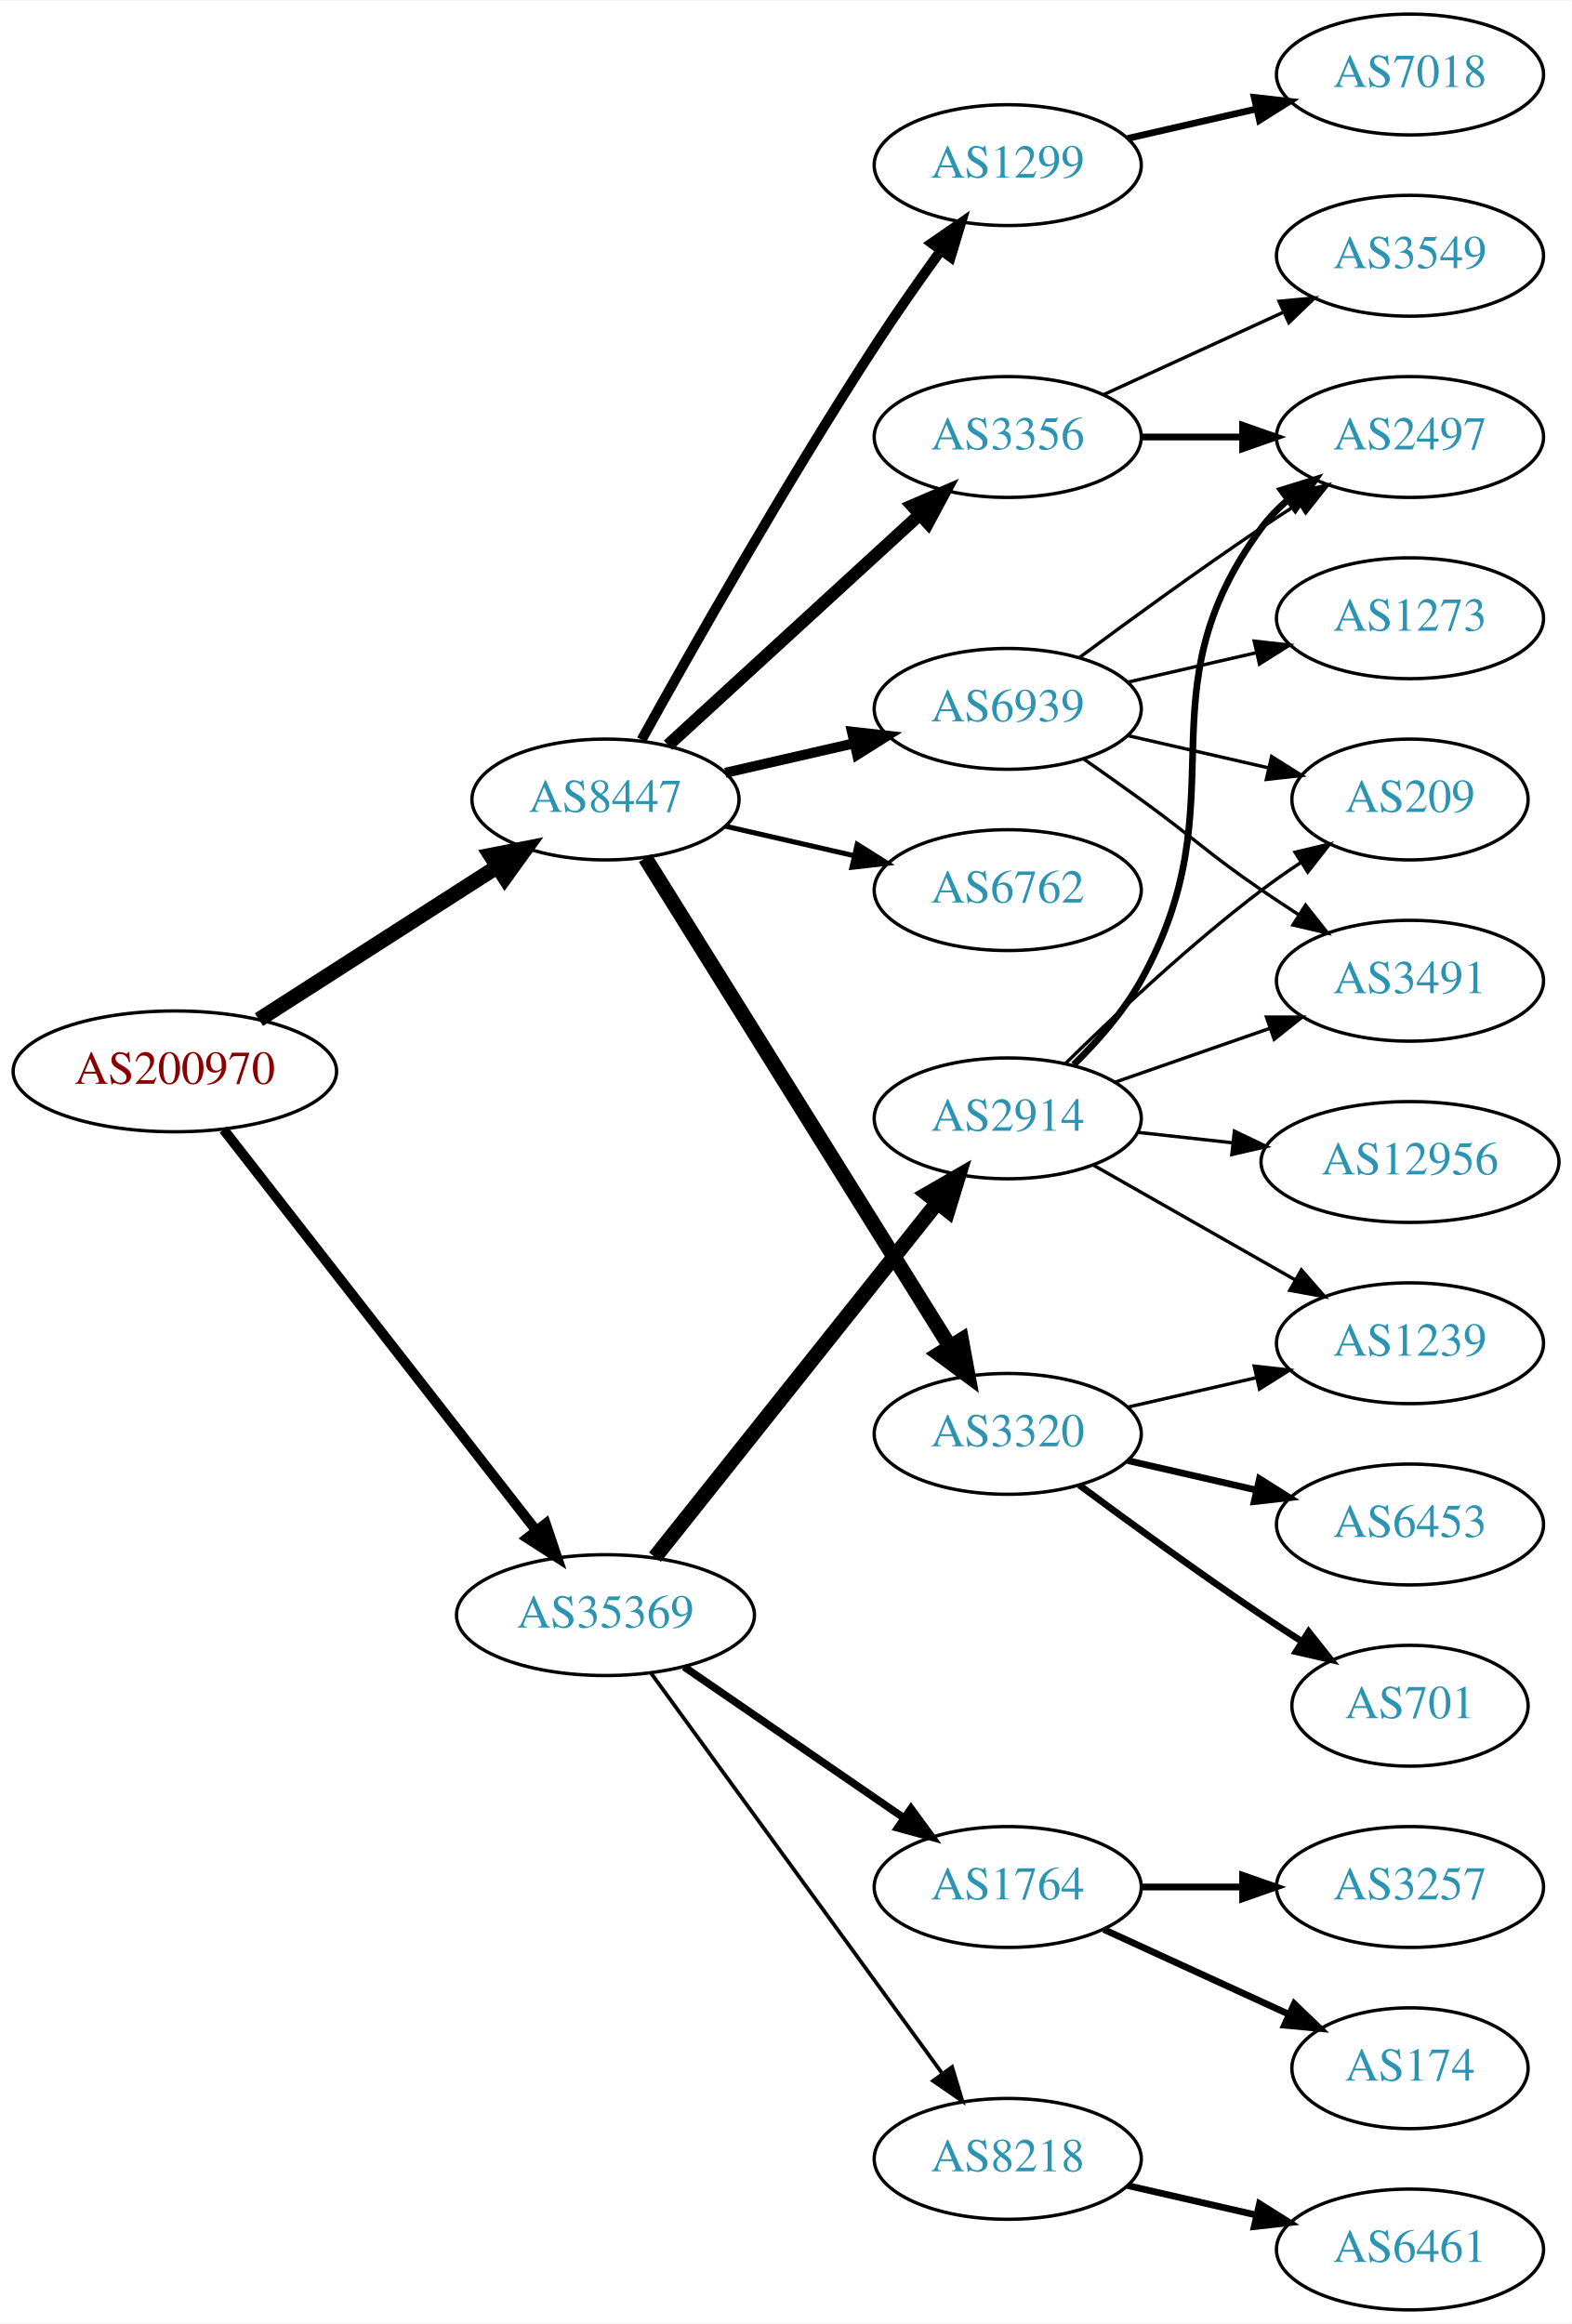
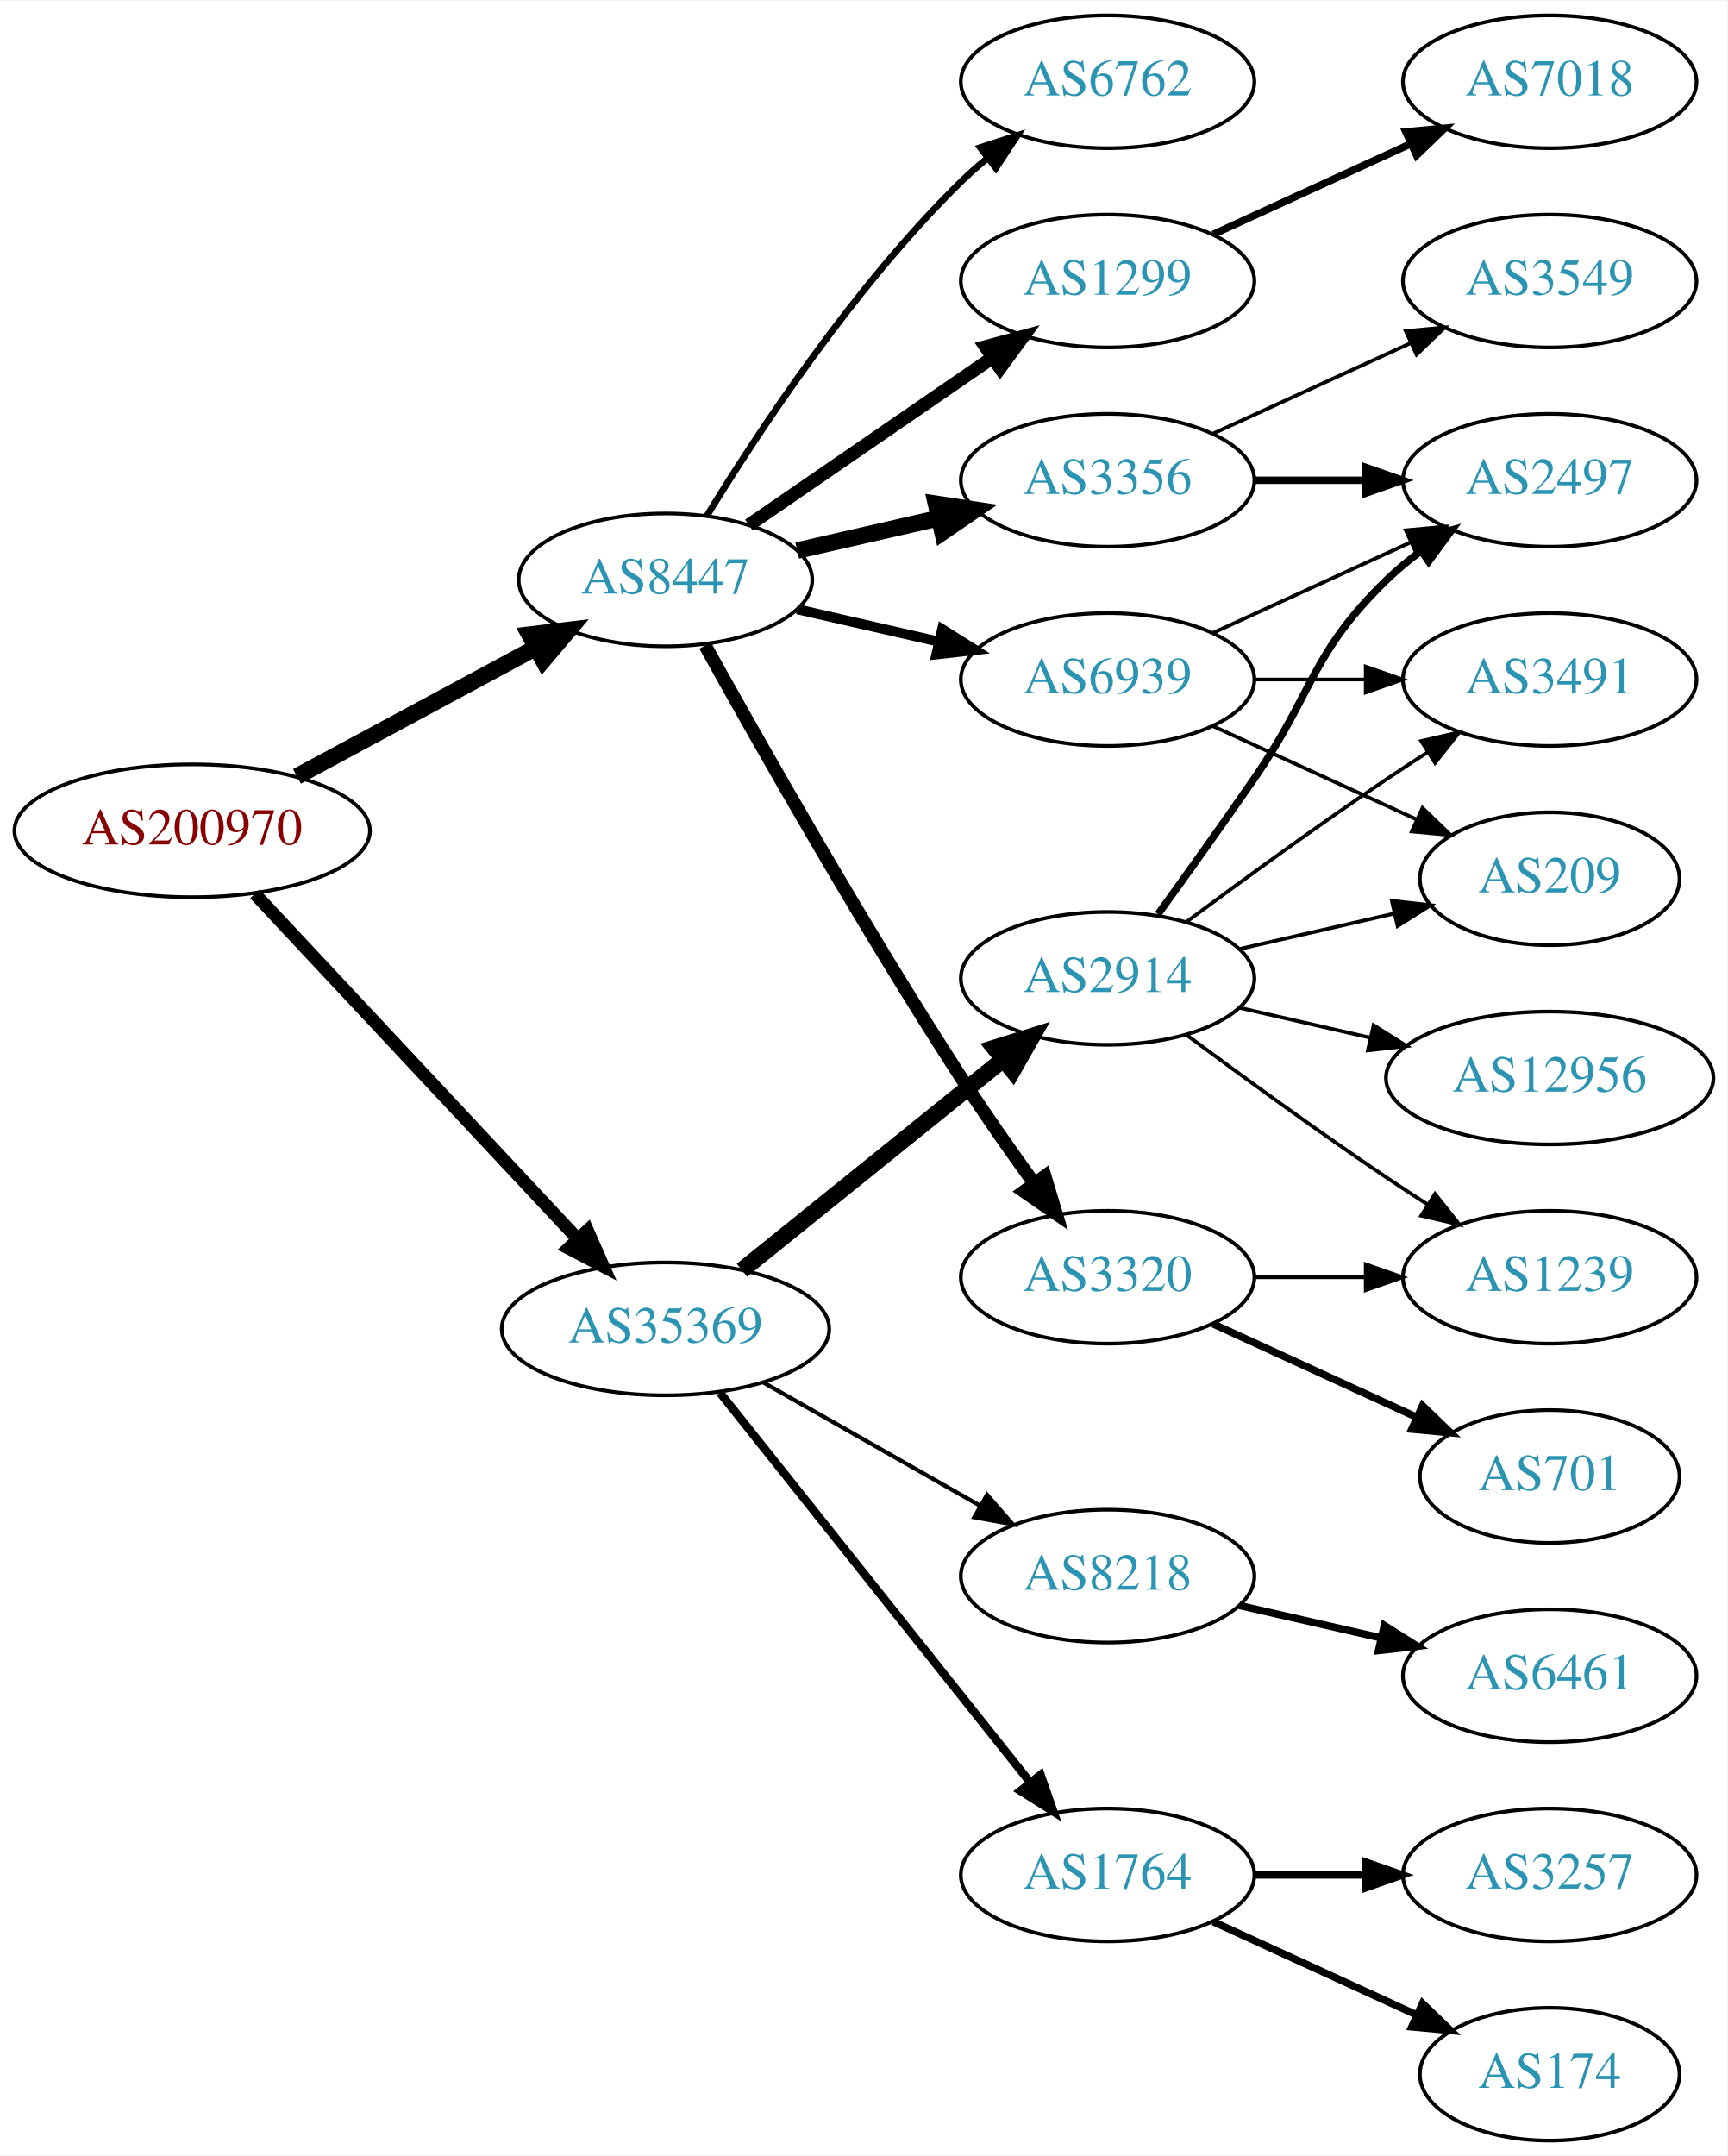
- <svg xmlns="http://www.w3.org/2000/svg" xmlns:xlink="http://www.w3.org/1999/xlink" width="468pt" height="692pt" viewBox="0.00 0.00 468.27 692.00">
-   <g id="graph0" class="graph" transform="scale(1 1) rotate(0) translate(4 688)">
-     <polygon fill="white" stroke="none" points="-4,4 -4,-688 464.269,-688 464.269,4 -4,4" />
+ <svg xmlns="http://www.w3.org/2000/svg" xmlns:xlink="http://www.w3.org/1999/xlink" width="468pt" height="584pt" viewBox="0.00 0.00 468.27 584.00">
+   <g id="graph0" class="graph" transform="scale(1 1) rotate(0) translate(4 580)">
+     <polygon fill="white" stroke="none" points="-4,4 -4,-580 464.269,-580 464.269,4 -4,4" />
    <g id="node1" class="node">
      <g id="a_node1">
        <a xlink:href="/asn/200970" xlink:title="AS200970 ~ Riepert Informationstechnologie OG [AT]">
-           <ellipse fill="#ffffff" stroke="black" cx="48.096" cy="-369" rx="48.192" ry="18" />
-           <text text-anchor="middle" x="48.096" y="-365.3" font-family="Times,serif" font-size="14.00" fill="#880000">AS200970</text>
+           <ellipse fill="#ffffff" stroke="black" cx="48.096" cy="-355" rx="48.192" ry="18" />
+           <text text-anchor="middle" x="48.096" y="-351.3" font-family="Times,serif" font-size="14.00" fill="#880000">AS200970</text>
        </a>
      </g>
    </g>
    <g id="node2" class="node">
      <g id="a_node2">
        <a xlink:href="/asn/8447" xlink:title="AS8447 ~ A1 Telekom Austria AG [AT]">
-           <ellipse fill="#ffffff" stroke="black" cx="176.388" cy="-450" rx="39.794" ry="18" />
-           <text text-anchor="middle" x="176.388" y="-446.3" font-family="Times,serif" font-size="14.00" fill="#2c94b3">AS8447</text>
+           <ellipse fill="#ffffff" stroke="black" cx="176.388" cy="-423" rx="39.794" ry="18" />
+           <text text-anchor="middle" x="176.388" y="-419.3" font-family="Times,serif" font-size="14.00" fill="#2c94b3">AS8447</text>
        </a>
      </g>
    </g>
    <g id="edge1" class="edge">
-       <path fill="none" stroke="black" stroke-width="4.5" d="M73.147,-384.426C93.276,-397.336 122.141,-415.849 144.071,-429.915" />
-       <polygon fill="black" stroke="black" stroke-width="4.5" points="142.156,-433.364 152.7,-435.449 146.408,-426.736 142.156,-433.364" />
+       <path fill="none" stroke="black" stroke-width="4.5" d="M76.499,-369.755C95.498,-379.985 120.934,-393.68 141.251,-404.62" />
+       <polygon fill="black" stroke="black" stroke-width="4.5" points="139.512,-408.155 150.184,-409.429 143.246,-401.222 139.512,-408.155" />
    </g>
    <g id="node3" class="node">
      <g id="a_node3">
        <a xlink:href="/asn/35369" xlink:title="AS35369 ~ LAGIS-AS [AT]">
-           <ellipse fill="#ffffff" stroke="black" cx="176.388" cy="-207" rx="44.393" ry="18" />
-           <text text-anchor="middle" x="176.388" y="-203.3" font-family="Times,serif" font-size="14.00" fill="#2c94b3">AS35369</text>
+           <ellipse fill="#ffffff" stroke="black" cx="176.388" cy="-220" rx="44.393" ry="18" />
+           <text text-anchor="middle" x="176.388" y="-216.3" font-family="Times,serif" font-size="14.00" fill="#2c94b3">AS35369</text>
        </a>
      </g>
    </g>
    <g id="edge2" class="edge">
-       <path fill="none" stroke="black" stroke-width="3" d="M62.611,-351.663C84.925,-323.04 129.574,-265.767 155.498,-232.514" />
-       <polygon fill="black" stroke="black" stroke-width="3" points="158.581,-234.251 161.969,-224.212 153.061,-229.947 158.581,-234.251" />
+       <path fill="none" stroke="black" stroke-width="3.5" d="M65.091,-337.902C87.201,-314.267 127.23,-271.478 152.501,-244.464" />
+       <polygon fill="black" stroke="black" stroke-width="3.5" points="155.247,-246.653 159.522,-236.959 150.135,-241.871 155.247,-246.653" />
    </g>
    <g id="node4" class="node">
      <g id="a_node4">
        <a xlink:href="/asn/1299" xlink:title="AS1299 ~ Telia Carrier [EU]">
-           <ellipse fill="#ffffff" stroke="black" cx="296.23" cy="-639" rx="39.794" ry="18" />
-           <text text-anchor="middle" x="296.23" y="-635.3" font-family="Times,serif" font-size="14.00" fill="#2c94b3">AS1299</text>
+           <ellipse fill="#ffffff" stroke="black" cx="296.23" cy="-504" rx="39.794" ry="18" />
+           <text text-anchor="middle" x="296.23" y="-500.3" font-family="Times,serif" font-size="14.00" fill="#2c94b3">AS1299</text>
        </a>
      </g>
    </g>
    <g id="edge3" class="edge">
-       <path fill="none" stroke="black" stroke-width="3" d="M187.141,-467.783C201.616,-493.901 229.949,-543.977 256.584,-585 262.768,-594.526 269.916,-604.717 276.37,-613.651" />
-       <polygon fill="black" stroke="black" stroke-width="3" points="273.57,-615.751 282.291,-621.768 279.225,-611.626 273.57,-615.751" />
+       <path fill="none" stroke="black" stroke-width="3.6" d="M199.002,-437.857C217.49,-450.565 244.304,-468.995 264.934,-483.175" />
+       <polygon fill="black" stroke="black" stroke-width="3.6" points="263.13,-486.183 273.354,-488.963 267.096,-480.414 263.13,-486.183" />
    </g>
    <g id="node5" class="node">
      <g id="a_node5">
-         <a xlink:href="/asn/6762" xlink:title="AS6762 ~ TELECOM ITALIA SPARKLE S.p.A. [IT]">
-           <ellipse fill="#ffffff" stroke="black" cx="296.23" cy="-423" rx="39.794" ry="18" />
-           <text text-anchor="middle" x="296.23" y="-419.3" font-family="Times,serif" font-size="14.00" fill="#2c94b3">AS6762</text>
+         <a xlink:href="/asn/3356" xlink:title="AS3356 ~ Level 3 Parent, LLC [US]">
+           <ellipse fill="#ffffff" stroke="black" cx="296.23" cy="-450" rx="39.794" ry="18" />
+           <text text-anchor="middle" x="296.23" y="-446.3" font-family="Times,serif" font-size="14.00" fill="#2c94b3">AS3356</text>
        </a>
      </g>
    </g>
    <g id="edge4" class="edge">
-       <path fill="none" stroke="black" stroke-width="1.5" d="M212.107,-442.045C224.107,-439.296 237.728,-436.175 250.42,-433.267" />
-       <polygon fill="black" stroke="black" stroke-width="1.5" points="251.386,-436.636 260.352,-430.991 249.823,-429.813 251.386,-436.636" />
+       <path fill="none" stroke="black" stroke-width="4.5" d="M212.107,-430.955C224.107,-433.704 237.728,-436.825 250.42,-439.733" />
+       <polygon fill="black" stroke="black" stroke-width="4.5" points="249.725,-443.613 260.352,-442.009 251.484,-435.937 249.725,-443.613" />
    </g>
    <g id="node6" class="node">
      <g id="a_node6">
-         <a xlink:href="/asn/3356" xlink:title="AS3356 ~ Level 3 Parent, LLC [US]">
+         <a xlink:href="/asn/6762" xlink:title="AS6762 ~ TELECOM ITALIA SPARKLE S.p.A. [IT]">
          <ellipse fill="#ffffff" stroke="black" cx="296.23" cy="-558" rx="39.794" ry="18" />
-           <text text-anchor="middle" x="296.23" y="-554.3" font-family="Times,serif" font-size="14.00" fill="#2c94b3">AS3356</text>
+           <text text-anchor="middle" x="296.23" y="-554.3" font-family="Times,serif" font-size="14.00" fill="#2c94b3">AS6762</text>
        </a>
      </g>
    </g>
    <g id="edge5" class="edge">
-       <path fill="none" stroke="black" stroke-width="3.75" d="M195.03,-466.169C214.902,-484.382 247.365,-514.133 269.934,-534.817" />
-       <polygon fill="black" stroke="black" stroke-width="3.75" points="267.73,-537.545 277.467,-541.721 272.46,-532.384 267.73,-537.545" />
+       <path fill="none" stroke="black" stroke-width="1.8" d="M187.653,-440.44C201.462,-462.991 227.651,-502.722 256.584,-531 258.724,-533.092 261.041,-535.137 263.441,-537.106" />
+       <polygon fill="black" stroke="black" stroke-width="1.8" points="261.708,-540.185 271.782,-543.464 265.951,-534.618 261.708,-540.185" />
    </g>
    <g id="node7" class="node">
      <g id="a_node7">
        <a xlink:href="/asn/3320" xlink:title="AS3320 ~ DTAG [DE]">
-           <ellipse fill="#ffffff" stroke="black" cx="296.23" cy="-261" rx="39.794" ry="18" />
-           <text text-anchor="middle" x="296.23" y="-257.3" font-family="Times,serif" font-size="14.00" fill="#2c94b3">AS3320</text>
+           <ellipse fill="#ffffff" stroke="black" cx="296.23" cy="-234" rx="39.794" ry="18" />
+           <text text-anchor="middle" x="296.23" y="-230.3" font-family="Times,serif" font-size="14.00" fill="#2c94b3">AS3320</text>
        </a>
      </g>
    </g>
    <g id="edge6" class="edge">
-       <path fill="none" stroke="black" stroke-width="4.5" d="M188.263,-432.558C209.046,-399.225 254.507,-326.314 278.935,-287.134" />
-       <polygon fill="black" stroke="black" stroke-width="4.5" points="282.432,-288.969 284.381,-278.4 275.749,-284.802 282.432,-288.969" />
+       <path fill="none" stroke="black" stroke-width="3.6" d="M187.141,-405.217C201.616,-379.099 229.949,-329.023 256.584,-288 262.768,-278.474 269.916,-268.283 276.37,-259.349" />
+       <polygon fill="black" stroke="black" stroke-width="3.6" points="279.225,-261.374 282.291,-251.232 273.57,-257.249 279.225,-261.374" />
    </g>
    <g id="node8" class="node">
      <g id="a_node8">
        <a xlink:href="/asn/6939" xlink:title="AS6939 ~ Hurricane Electric LLC [US]">
-           <ellipse fill="#ffffff" stroke="black" cx="296.23" cy="-477" rx="39.794" ry="18" />
-           <text text-anchor="middle" x="296.23" y="-473.3" font-family="Times,serif" font-size="14.00" fill="#2c94b3">AS6939</text>
+           <ellipse fill="#ffffff" stroke="black" cx="296.23" cy="-396" rx="39.794" ry="18" />
+           <text text-anchor="middle" x="296.23" y="-392.3" font-family="Times,serif" font-size="14.00" fill="#2c94b3">AS6939</text>
        </a>
      </g>
    </g>
    <g id="edge7" class="edge">
-       <path fill="none" stroke="black" stroke-width="3" d="M212.107,-457.955C224.107,-460.704 237.728,-463.825 250.42,-466.733" />
-       <polygon fill="black" stroke="black" stroke-width="3" points="249.823,-470.187 260.352,-469.009 251.386,-463.364 249.823,-470.187" />
+       <path fill="none" stroke="black" stroke-width="2.7" d="M212.107,-415.045C224.107,-412.296 237.728,-409.175 250.42,-406.267" />
+       <polygon fill="black" stroke="black" stroke-width="2.7" points="251.386,-409.636 260.352,-403.991 249.823,-402.813 251.386,-409.636" />
+     </g>
+     <g id="node14" class="node">
+       <g id="a_node14">
+         <a xlink:href="/asn/8218" xlink:title="AS8218 ~ legacy Neotelecoms [FR]">
+           <ellipse fill="#ffffff" stroke="black" cx="296.23" cy="-153" rx="39.794" ry="18" />
+           <text text-anchor="middle" x="296.23" y="-149.3" font-family="Times,serif" font-size="14.00" fill="#2c94b3">AS8218</text>
+         </a>
+       </g>
+     </g>
+     <g id="edge13" class="edge">
+       <path fill="none" stroke="black" stroke-width="1.125" d="M202.958,-205.462C220.177,-195.672 243.062,-182.66 261.733,-172.045" />
+       <polygon fill="black" stroke="black" stroke-width="1.125" points="263.554,-175.036 270.517,-167.05 260.094,-168.95 263.554,-175.036" />
    </g>
    <g id="node15" class="node">
      <g id="a_node15">
-         <a xlink:href="/asn/1764" xlink:title="AS1764 ~ NEXTLAYER-AS [AT]">
-           <ellipse fill="#ffffff" stroke="black" cx="296.23" cy="-126" rx="39.794" ry="18" />
-           <text text-anchor="middle" x="296.23" y="-122.3" font-family="Times,serif" font-size="14.00" fill="#2c94b3">AS1764</text>
+         <a xlink:href="/asn/2914" xlink:title="AS2914 ~ NTT America, Inc. [US]">
+           <ellipse fill="#ffffff" stroke="black" cx="296.23" cy="-315" rx="39.794" ry="18" />
+           <text text-anchor="middle" x="296.23" y="-311.3" font-family="Times,serif" font-size="14.00" fill="#2c94b3">AS2914</text>
        </a>
      </g>
    </g>
    <g id="edge14" class="edge">
-       <path fill="none" stroke="black" stroke-width="2.25" d="M199.83,-191.574C218.412,-178.802 244.972,-160.545 265.352,-146.537" />
-       <polygon fill="black" stroke="black" stroke-width="2.25" points="267.408,-149.371 273.666,-140.822 263.443,-143.602 267.408,-149.371" />
+       <path fill="none" stroke="black" stroke-width="4.5" d="M197.112,-235.901C216.517,-251.544 246.303,-275.557 267.967,-293.021" />
+       <polygon fill="black" stroke="black" stroke-width="4.5" points="265.577,-296.153 275.834,-299.363 270.52,-290.022 265.577,-296.153" />
    </g>
    <g id="node16" class="node">
      <g id="a_node16">
-         <a xlink:href="/asn/2914" xlink:title="AS2914 ~ NTT America, Inc. [US]">
-           <ellipse fill="#ffffff" stroke="black" cx="296.23" cy="-355" rx="39.794" ry="18" />
-           <text text-anchor="middle" x="296.23" y="-351.3" font-family="Times,serif" font-size="14.00" fill="#2c94b3">AS2914</text>
+         <a xlink:href="/asn/1764" xlink:title="AS1764 ~ NEXTLAYER-AS [AT]">
+           <ellipse fill="#ffffff" stroke="black" cx="296.23" cy="-72" rx="39.794" ry="18" />
+           <text text-anchor="middle" x="296.23" y="-68.3" font-family="Times,serif" font-size="14.00" fill="#2c94b3">AS1764</text>
        </a>
      </g>
    </g>
    <g id="edge15" class="edge">
-       <path fill="none" stroke="black" stroke-width="4.5" d="M191.136,-224.267C211.892,-250.334 251.337,-299.874 275.261,-329.921" />
-       <polygon fill="black" stroke="black" stroke-width="4.5" points="272.26,-332.472 281.569,-337.843 278.42,-327.567 272.26,-332.472" />
-     </g>
-     <g id="node17" class="node">
-       <g id="a_node17">
-         <a xlink:href="/asn/8218" xlink:title="AS8218 ~ legacy Neotelecoms [FR]">
-           <ellipse fill="#ffffff" stroke="black" cx="296.23" cy="-45" rx="39.794" ry="18" />
-           <text text-anchor="middle" x="296.23" y="-41.3" font-family="Times,serif" font-size="14.00" fill="#2c94b3">AS8218</text>
-         </a>
-       </g>
-     </g>
-     <g id="edge16" class="edge">
-       <path fill="none" stroke="black" stroke-width="1.125" d="M189.999,-189.663C210.82,-161.04 252.482,-103.767 276.671,-70.514" />
-       <polygon fill="black" stroke="black" stroke-width="1.125" points="279.657,-72.358 282.71,-62.212 273.997,-68.24 279.657,-72.358" />
-     </g>
-     <g id="node14" class="node">
-       <g id="a_node14">
-         <a xlink:href="/asn/7018" xlink:title="AS7018 ~ AT&amp;T Services, Inc. [US]">
-           <ellipse fill="#ffffff" stroke="black" cx="416.073" cy="-666" rx="39.794" ry="18" />
-           <text text-anchor="middle" x="416.073" y="-662.3" font-family="Times,serif" font-size="14.00" fill="#2c94b3">AS7018</text>
-         </a>
-       </g>
-     </g>
-     <g id="edge13" class="edge">
-       <path fill="none" stroke="black" stroke-width="2" d="M331.949,-646.955C343.949,-649.704 357.57,-652.825 370.263,-655.733" />
-       <polygon fill="black" stroke="black" stroke-width="2" points="369.665,-659.187 380.194,-658.009 371.229,-652.364 369.665,-659.187" />
+       <path fill="none" stroke="black" stroke-width="2.25" d="M191.136,-202.733C211.892,-176.666 251.337,-127.126 275.261,-97.079" />
+       <polygon fill="black" stroke="black" stroke-width="2.25" points="278.078,-99.16 281.569,-89.157 272.602,-94.8 278.078,-99.16" />
    </g>
    <g id="node9" class="node">
      <g id="a_node9">
-         <a xlink:href="/asn/3549" xlink:title="AS3549 ~ Level 3 Parent, LLC [US]">
-           <ellipse fill="#ffffff" stroke="black" cx="416.073" cy="-612" rx="39.794" ry="18" />
-           <text text-anchor="middle" x="416.073" y="-608.3" font-family="Times,serif" font-size="14.00" fill="#2c94b3">AS3549</text>
+         <a xlink:href="/asn/7018" xlink:title="AS7018 ~ AT&amp;T Services, Inc. [US]">
+           <ellipse fill="#ffffff" stroke="black" cx="416.073" cy="-558" rx="39.794" ry="18" />
+           <text text-anchor="middle" x="416.073" y="-554.3" font-family="Times,serif" font-size="14.00" fill="#2c94b3">AS7018</text>
        </a>
      </g>
    </g>
    <g id="edge8" class="edge">
-       <path fill="none" stroke="black" d="M324.859,-570.661C340.816,-577.973 361.087,-587.261 378.369,-595.181" />
-       <polygon fill="black" stroke="black" points="377.068,-598.435 387.617,-599.419 379.984,-592.071 377.068,-598.435" />
+       <path fill="none" stroke="black" stroke-width="2" d="M324.859,-516.661C340.816,-523.973 361.087,-533.261 378.369,-541.181" />
+       <polygon fill="black" stroke="black" stroke-width="2" points="377.068,-544.435 387.617,-545.419 379.984,-538.071 377.068,-544.435" />
    </g>
    <g id="node10" class="node">
      <g id="a_node10">
        <a xlink:href="/asn/2497" xlink:title="AS2497 ~ Internet Initiative Japan Inc. [JP]">
-           <ellipse fill="#ffffff" stroke="black" cx="416.073" cy="-558" rx="39.794" ry="18" />
-           <text text-anchor="middle" x="416.073" y="-554.3" font-family="Times,serif" font-size="14.00" fill="#2c94b3">AS2497</text>
+           <ellipse fill="#ffffff" stroke="black" cx="416.073" cy="-450" rx="39.794" ry="18" />
+           <text text-anchor="middle" x="416.073" y="-446.3" font-family="Times,serif" font-size="14.00" fill="#2c94b3">AS2497</text>
        </a>
      </g>
    </g>
    <g id="edge9" class="edge">
-       <path fill="none" stroke="black" stroke-width="2" d="M336.143,-558C345.696,-558 356.046,-558 366.008,-558" />
-       <polygon fill="black" stroke="black" stroke-width="2" points="366.201,-561.5 376.201,-558 366.201,-554.5 366.201,-561.5" />
+       <path fill="none" stroke="black" stroke-width="2" d="M336.143,-450C345.696,-450 356.046,-450 366.008,-450" />
+       <polygon fill="black" stroke="black" stroke-width="2" points="366.201,-453.5 376.201,-450 366.201,-446.5 366.201,-453.5" />
    </g>
    <g id="node11" class="node">
      <g id="a_node11">
+         <a xlink:href="/asn/3549" xlink:title="AS3549 ~ Level 3 Parent, LLC [US]">
+           <ellipse fill="#ffffff" stroke="black" cx="416.073" cy="-504" rx="39.794" ry="18" />
+           <text text-anchor="middle" x="416.073" y="-500.3" font-family="Times,serif" font-size="14.00" fill="#2c94b3">AS3549</text>
+         </a>
+       </g>
+     </g>
+     <g id="edge10" class="edge">
+       <path fill="none" stroke="black" d="M324.859,-462.661C340.816,-469.973 361.087,-479.261 378.369,-487.181" />
+       <polygon fill="black" stroke="black" points="377.068,-490.435 387.617,-491.419 379.984,-484.071 377.068,-490.435" />
+     </g>
+     <g id="node12" class="node">
+       <g id="a_node12">
+         <a xlink:href="/asn/1239" xlink:title="AS1239 ~ Sprint [US]">
+           <ellipse fill="#ffffff" stroke="black" cx="416.073" cy="-234" rx="39.794" ry="18" />
+           <text text-anchor="middle" x="416.073" y="-230.3" font-family="Times,serif" font-size="14.00" fill="#2c94b3">AS1239</text>
+         </a>
+       </g>
+     </g>
+     <g id="edge11" class="edge">
+       <path fill="none" stroke="black" d="M336.143,-234C345.696,-234 356.046,-234 366.008,-234" />
+       <polygon fill="black" stroke="black" points="366.201,-237.5 376.201,-234 366.201,-230.5 366.201,-237.5" />
+     </g>
+     <g id="node13" class="node">
+       <g id="a_node13">
        <a xlink:href="/asn/701" xlink:title="AS701 ~ UUNET [US]">
          <ellipse fill="#ffffff" stroke="black" cx="416.073" cy="-180" rx="35.194" ry="18" />
          <text text-anchor="middle" x="416.073" y="-176.3" font-family="Times,serif" font-size="14.00" fill="#2c94b3">AS701</text>
        </a>
      </g>
    </g>
-     <g id="edge10" class="edge">
-       <path fill="none" stroke="black" stroke-width="2" d="M317.56,-245.723C332.423,-234.696 353.167,-219.593 371.877,-207 375.694,-204.431 379.744,-201.79 383.774,-199.214" />
-       <polygon fill="black" stroke="black" stroke-width="2" points="385.878,-202.025 392.468,-193.729 382.143,-196.105 385.878,-202.025" />
-     </g>
-     <g id="node12" class="node">
-       <g id="a_node12">
-         <a xlink:href="/asn/6453" xlink:title="AS6453 ~ TATA COMMUNICATIONS (AMERICA) INC [US]">
-           <ellipse fill="#ffffff" stroke="black" cx="416.073" cy="-234" rx="39.794" ry="18" />
-           <text text-anchor="middle" x="416.073" y="-230.3" font-family="Times,serif" font-size="14.00" fill="#2c94b3">AS6453</text>
-         </a>
-       </g>
-     </g>
-     <g id="edge11" class="edge">
-       <path fill="none" stroke="black" stroke-width="2" d="M331.949,-253.045C343.949,-250.296 357.57,-247.175 370.263,-244.267" />
-       <polygon fill="black" stroke="black" stroke-width="2" points="371.229,-247.636 380.194,-241.991 369.665,-240.813 371.229,-247.636" />
-     </g>
-     <g id="node13" class="node">
-       <g id="a_node13">
-         <a xlink:href="/asn/1239" xlink:title="AS1239 ~ Sprint [US]">
-           <ellipse fill="#ffffff" stroke="black" cx="416.073" cy="-288" rx="39.794" ry="18" />
-           <text text-anchor="middle" x="416.073" y="-284.3" font-family="Times,serif" font-size="14.00" fill="#2c94b3">AS1239</text>
-         </a>
-       </g>
-     </g>
    <g id="edge12" class="edge">
-       <path fill="none" stroke="black" d="M331.949,-268.955C343.949,-271.704 357.57,-274.825 370.263,-277.733" />
-       <polygon fill="black" stroke="black" points="369.665,-281.187 380.194,-280.009 371.229,-274.364 369.665,-281.187" />
-     </g>
-     <g id="edge27" class="edge">
-       <path fill="none" stroke="black" d="M317.56,-492.277C332.423,-503.304 353.167,-518.407 371.877,-531 375.426,-533.389 379.176,-535.839 382.924,-538.242" />
-       <polygon fill="black" stroke="black" points="381.251,-541.325 391.573,-543.712 384.993,-535.409 381.251,-541.325" />
-     </g>
-     <g id="node20" class="node">
-       <g id="a_node20">
+       <path fill="none" stroke="black" stroke-width="2" d="M324.859,-221.339C341.275,-213.817 362.257,-204.202 379.854,-196.139" />
+       <polygon fill="black" stroke="black" stroke-width="2" points="381.598,-199.189 389.231,-191.842 378.682,-192.826 381.598,-199.189" />
+     </g>
+     <g id="edge26" class="edge">
+       <path fill="none" stroke="black" d="M324.859,-408.661C340.816,-415.973 361.087,-425.261 378.369,-433.181" />
+       <polygon fill="black" stroke="black" points="377.068,-436.435 387.617,-437.419 379.984,-430.071 377.068,-436.435" />
+     </g>
+     <g id="node18" class="node">
+       <g id="a_node18">
        <a xlink:href="/asn/3491" xlink:title="AS3491 ~ PCCW Global, Inc. [US]">
          <ellipse fill="#ffffff" stroke="black" cx="416.073" cy="-396" rx="39.794" ry="18" />
          <text text-anchor="middle" x="416.073" y="-392.3" font-family="Times,serif" font-size="14.00" fill="#2c94b3">AS3491</text>
        </a>
      </g>
    </g>
+     <g id="edge24" class="edge">
+       <path fill="none" stroke="black" d="M336.143,-396C345.696,-396 356.046,-396 366.008,-396" />
+       <polygon fill="black" stroke="black" points="366.201,-399.5 376.201,-396 366.201,-392.5 366.201,-399.5" />
+     </g>
+     <g id="node20" class="node">
+       <g id="a_node20">
+         <a xlink:href="/asn/209" xlink:title="AS209 ~ CenturyLink Communications, LLC [US]">
+           <ellipse fill="#ffffff" stroke="black" cx="416.073" cy="-342" rx="35.194" ry="18" />
+           <text text-anchor="middle" x="416.073" y="-338.3" font-family="Times,serif" font-size="14.00" fill="#2c94b3">AS209</text>
+         </a>
+       </g>
+     </g>
    <g id="edge25" class="edge">
-       <path fill="none" stroke="black" d="M318.987,-461.991C324.522,-458.121 330.44,-453.936 335.877,-450 352.076,-438.271 355.382,-434.311 371.877,-423 375.405,-420.581 379.142,-418.111 382.884,-415.698" />
-       <polygon fill="black" stroke="black" points="384.955,-418.528 391.524,-410.216 381.205,-412.618 384.955,-418.528" />
+       <path fill="none" stroke="black" d="M324.859,-383.339C341.275,-375.817 362.257,-366.202 379.854,-358.139" />
+       <polygon fill="black" stroke="black" points="381.598,-361.189 389.231,-353.842 378.682,-354.826 381.598,-361.189" />
+     </g>
+     <g id="node17" class="node">
+       <g id="a_node17">
+         <a xlink:href="/asn/6461" xlink:title="AS6461 ~ Zayo Bandwidth [US]">
+           <ellipse fill="#ffffff" stroke="black" cx="416.073" cy="-126" rx="39.794" ry="18" />
+           <text text-anchor="middle" x="416.073" y="-122.3" font-family="Times,serif" font-size="14.00" fill="#2c94b3">AS6461</text>
+         </a>
+       </g>
+     </g>
+     <g id="edge16" class="edge">
+       <path fill="none" stroke="black" stroke-width="2" d="M331.949,-145.045C343.949,-142.296 357.57,-139.175 370.263,-136.267" />
+       <polygon fill="black" stroke="black" stroke-width="2" points="371.229,-139.636 380.194,-133.991 369.665,-132.813 371.229,-139.636" />
+     </g>
+     <g id="edge19" class="edge">
+       <path fill="none" stroke="black" stroke-width="2" d="M309.909,-332.406C317.525,-342.937 327.358,-356.67 335.877,-369 352.272,-392.731 351.183,-402.906 371.877,-423 374.722,-425.763 377.896,-428.386 381.196,-430.834" />
+       <polygon fill="black" stroke="black" stroke-width="2" points="379.312,-433.786 389.544,-436.538 383.261,-428.006 379.312,-433.786" />
+     </g>
+     <g id="edge17" class="edge">
+       <path fill="none" stroke="black" d="M317.56,-299.723C332.423,-288.696 353.167,-273.593 371.877,-261 375.426,-258.611 379.176,-256.161 382.924,-253.758" />
+       <polygon fill="black" stroke="black" points="384.993,-256.591 391.573,-248.288 381.251,-250.675 384.993,-256.591" />
+     </g>
+     <g id="edge18" class="edge">
+       <path fill="none" stroke="black" d="M317.56,-330.277C332.423,-341.304 353.167,-356.407 371.877,-369 375.426,-371.389 379.176,-373.839 382.924,-376.242" />
+       <polygon fill="black" stroke="black" points="381.251,-379.325 391.573,-381.712 384.993,-373.409 381.251,-379.325" />
+     </g>
+     <g id="node19" class="node">
+       <g id="a_node19">
+         <a xlink:href="/asn/12956" xlink:title="AS12956 ~ TELXIUS [ES]">
+           <ellipse fill="#ffffff" stroke="black" cx="416.073" cy="-288" rx="44.393" ry="18" />
+           <text text-anchor="middle" x="416.073" y="-284.3" font-family="Times,serif" font-size="14.00" fill="#2c94b3">AS12956</text>
+         </a>
+       </g>
+     </g>
+     <g id="edge20" class="edge">
+       <path fill="none" stroke="black" d="M331.949,-307.045C343.088,-304.493 355.623,-301.621 367.516,-298.896" />
+       <polygon fill="black" stroke="black" points="368.345,-302.297 377.31,-296.652 366.781,-295.474 368.345,-302.297" />
+     </g>
+     <g id="edge21" class="edge">
+       <path fill="none" stroke="black" d="M331.949,-322.955C345.042,-325.955 360.064,-329.396 373.705,-332.522" />
+       <polygon fill="black" stroke="black" points="373.283,-336.016 383.812,-334.838 374.846,-329.193 373.283,-336.016" />
+     </g>
+     <g id="node21" class="node">
+       <g id="a_node21">
+         <a xlink:href="/asn/3257" xlink:title="AS3257 ~ GTT [DE]">
+           <ellipse fill="#ffffff" stroke="black" cx="416.073" cy="-72" rx="39.794" ry="18" />
+           <text text-anchor="middle" x="416.073" y="-68.3" font-family="Times,serif" font-size="14.00" fill="#2c94b3">AS3257</text>
+         </a>
+       </g>
+     </g>
+     <g id="edge22" class="edge">
+       <path fill="none" stroke="black" stroke-width="2" d="M336.143,-72C345.696,-72 356.046,-72 366.008,-72" />
+       <polygon fill="black" stroke="black" stroke-width="2" points="366.201,-75.5 376.201,-72 366.201,-68.5 366.201,-75.5" />
    </g>
    <g id="node22" class="node">
      <g id="a_node22">
-         <a xlink:href="/asn/209" xlink:title="AS209 ~ CenturyLink Communications, LLC [US]">
-           <ellipse fill="#ffffff" stroke="black" cx="416.073" cy="-450" rx="35.194" ry="18" />
-           <text text-anchor="middle" x="416.073" y="-446.3" font-family="Times,serif" font-size="14.00" fill="#2c94b3">AS209</text>
-         </a>
-       </g>
-     </g>
-     <g id="edge28" class="edge">
-       <path fill="none" stroke="black" d="M331.949,-469.045C345.042,-466.045 360.064,-462.604 373.705,-459.478" />
-       <polygon fill="black" stroke="black" points="374.846,-462.807 383.812,-457.162 373.283,-455.984 374.846,-462.807" />
-     </g>
-     <g id="node24" class="node">
-       <g id="a_node24">
-         <a xlink:href="/asn/1273" xlink:title="AS1273 ~ Vodafone Group PLC [EU]">
-           <ellipse fill="#ffffff" stroke="black" cx="416.073" cy="-504" rx="39.794" ry="18" />
-           <text text-anchor="middle" x="416.073" y="-500.3" font-family="Times,serif" font-size="14.00" fill="#2c94b3">AS1273</text>
-         </a>
-       </g>
-     </g>
-     <g id="edge26" class="edge">
-       <path fill="none" stroke="black" d="M331.949,-484.955C343.949,-487.704 357.57,-490.825 370.263,-493.733" />
-       <polygon fill="black" stroke="black" points="369.665,-497.187 380.194,-496.009 371.229,-490.364 369.665,-497.187" />
-     </g>
-     <g id="node18" class="node">
-       <g id="a_node18">
        <a xlink:href="/asn/174" xlink:title="AS174 ~ Cogent Communications [US]">
-           <ellipse fill="#ffffff" stroke="black" cx="416.073" cy="-72" rx="35.194" ry="18" />
-           <text text-anchor="middle" x="416.073" y="-68.3" font-family="Times,serif" font-size="14.00" fill="#2c94b3">AS174</text>
-         </a>
-       </g>
-     </g>
-     <g id="edge17" class="edge">
-       <path fill="none" stroke="black" stroke-width="2" d="M324.859,-113.339C341.275,-105.817 362.257,-96.202 379.854,-88.139" />
-       <polygon fill="black" stroke="black" stroke-width="2" points="381.598,-91.189 389.231,-83.842 378.682,-84.826 381.598,-91.189" />
-     </g>
-     <g id="node19" class="node">
-       <g id="a_node19">
-         <a xlink:href="/asn/3257" xlink:title="AS3257 ~ GTT [DE]">
-           <ellipse fill="#ffffff" stroke="black" cx="416.073" cy="-126" rx="39.794" ry="18" />
-           <text text-anchor="middle" x="416.073" y="-122.3" font-family="Times,serif" font-size="14.00" fill="#2c94b3">AS3257</text>
-         </a>
-       </g>
-     </g>
-     <g id="edge18" class="edge">
-       <path fill="none" stroke="black" stroke-width="2" d="M336.143,-126C345.696,-126 356.046,-126 366.008,-126" />
-       <polygon fill="black" stroke="black" stroke-width="2" points="366.201,-129.5 376.201,-126 366.201,-122.5 366.201,-129.5" />
-     </g>
-     <g id="edge21" class="edge">
-       <path fill="none" stroke="black" stroke-width="2" d="M315.891,-371.012C323.054,-378.032 330.736,-386.771 335.877,-396 366.095,-450.248 334.973,-481.059 371.877,-531 374.11,-534.023 376.793,-536.786 379.714,-539.293" />
-       <polygon fill="black" stroke="black" stroke-width="2" points="377.74,-542.186 387.857,-545.331 381.909,-536.563 377.74,-542.186" />
-     </g>
-     <g id="edge22" class="edge">
-       <path fill="none" stroke="black" d="M321.647,-341.118C339.107,-331.191 362.807,-317.716 381.968,-306.822" />
-       <polygon fill="black" stroke="black" points="383.724,-309.85 390.687,-301.865 380.264,-303.765 383.724,-309.85" />
-     </g>
-     <g id="edge19" class="edge">
-       <path fill="none" stroke="black" d="M328.192,-365.772C342.289,-370.677 359.165,-376.548 374.278,-381.807" />
-       <polygon fill="black" stroke="black" points="373.314,-385.177 383.909,-385.157 375.614,-378.566 373.314,-385.177" />
-     </g>
-     <g id="node21" class="node">
-       <g id="a_node21">
-         <a xlink:href="/asn/12956" xlink:title="AS12956 ~ TELXIUS [ES]">
-           <ellipse fill="#ffffff" stroke="black" cx="416.073" cy="-342" rx="44.393" ry="18" />
-           <text text-anchor="middle" x="416.073" y="-338.3" font-family="Times,serif" font-size="14.00" fill="#2c94b3">AS12956</text>
-         </a>
-       </g>
-     </g>
-     <g id="edge20" class="edge">
-       <path fill="none" stroke="black" d="M334.84,-350.851C343.843,-349.858 353.613,-348.78 363.136,-347.729" />
-       <polygon fill="black" stroke="black" points="363.769,-351.181 373.325,-346.605 363.001,-344.223 363.769,-351.181" />
+           <ellipse fill="#ffffff" stroke="black" cx="416.073" cy="-18" rx="35.194" ry="18" />
+           <text text-anchor="middle" x="416.073" y="-14.3" font-family="Times,serif" font-size="14.00" fill="#2c94b3">AS174</text>
+         </a>
+       </g>
    </g>
    <g id="edge23" class="edge">
-       <path fill="none" stroke="black" d="M313.378,-371.296C328.015,-385.671 350.504,-406.795 371.877,-423 375.543,-425.78 379.504,-428.546 383.487,-431.187" />
-       <polygon fill="black" stroke="black" points="381.832,-434.283 392.14,-436.731 385.608,-428.389 381.832,-434.283" />
-     </g>
-     <g id="node23" class="node">
-       <g id="a_node23">
-         <a xlink:href="/asn/6461" xlink:title="AS6461 ~ Zayo Bandwidth [US]">
-           <ellipse fill="#ffffff" stroke="black" cx="416.073" cy="-18" rx="39.794" ry="18" />
-           <text text-anchor="middle" x="416.073" y="-14.3" font-family="Times,serif" font-size="14.00" fill="#2c94b3">AS6461</text>
-         </a>
-       </g>
-     </g>
-     <g id="edge24" class="edge">
-       <path fill="none" stroke="black" stroke-width="2" d="M331.949,-37.045C343.949,-34.296 357.57,-31.175 370.263,-28.267" />
-       <polygon fill="black" stroke="black" stroke-width="2" points="371.229,-31.636 380.194,-25.991 369.665,-24.813 371.229,-31.636" />
+       <path fill="none" stroke="black" stroke-width="2" d="M324.859,-59.339C341.275,-51.817 362.257,-42.202 379.854,-34.139" />
+       <polygon fill="black" stroke="black" stroke-width="2" points="381.598,-37.189 389.231,-29.842 378.682,-30.826 381.598,-37.189" />
    </g>
  </g>
</svg>
